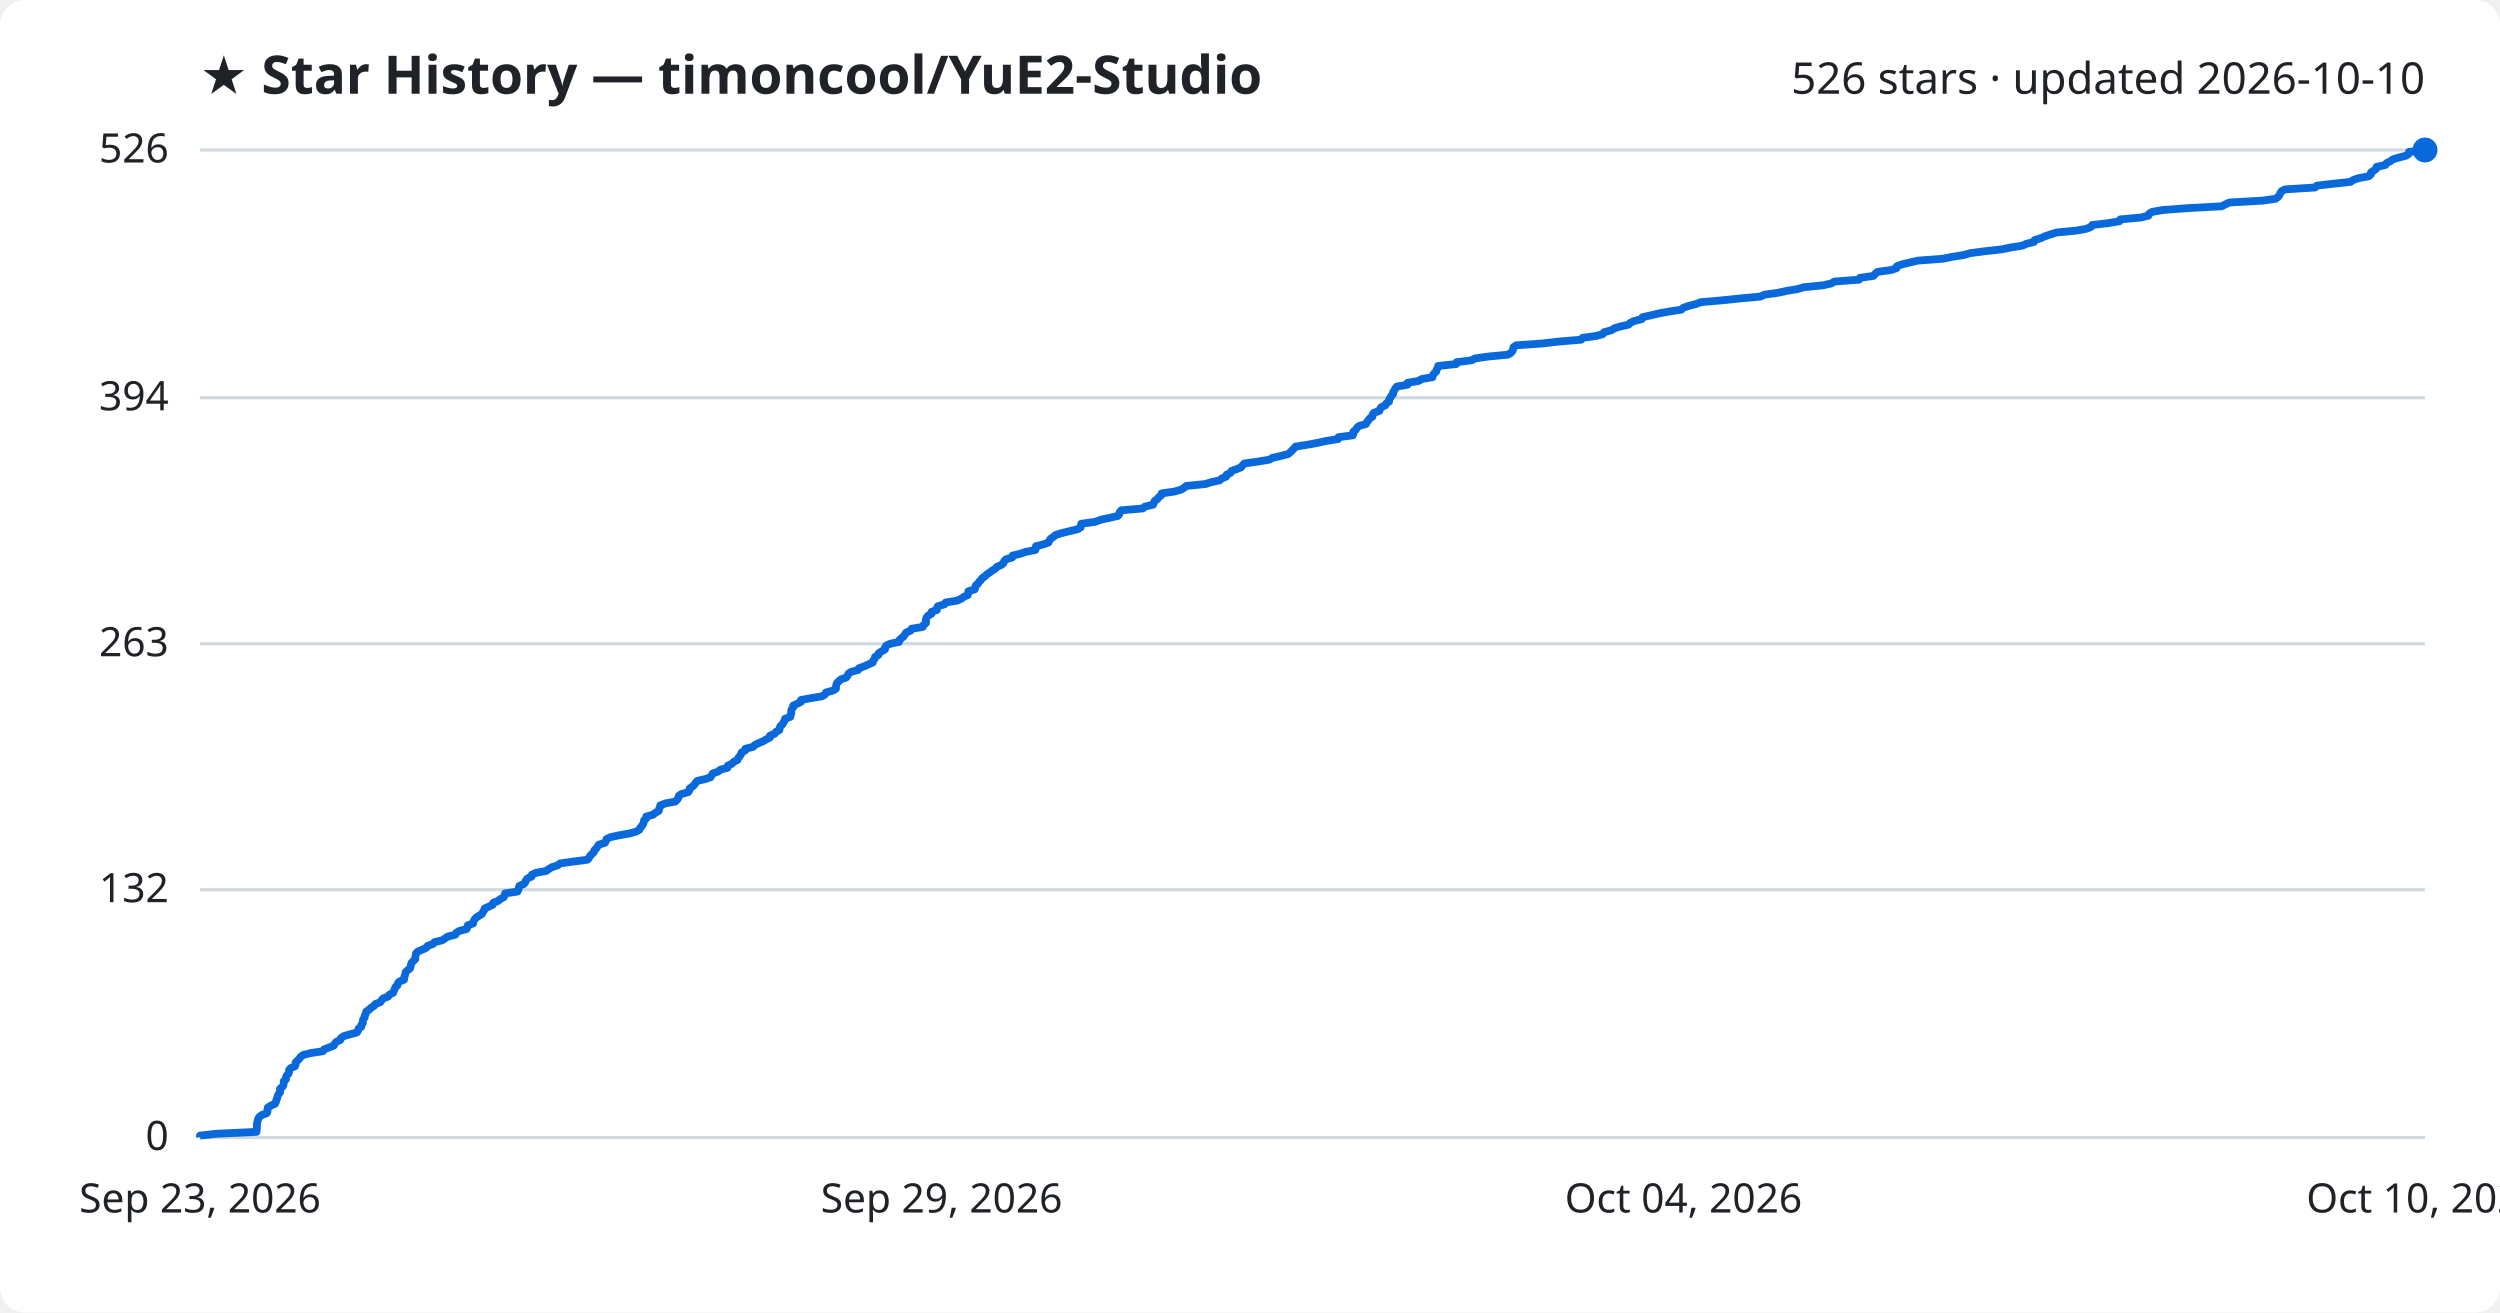
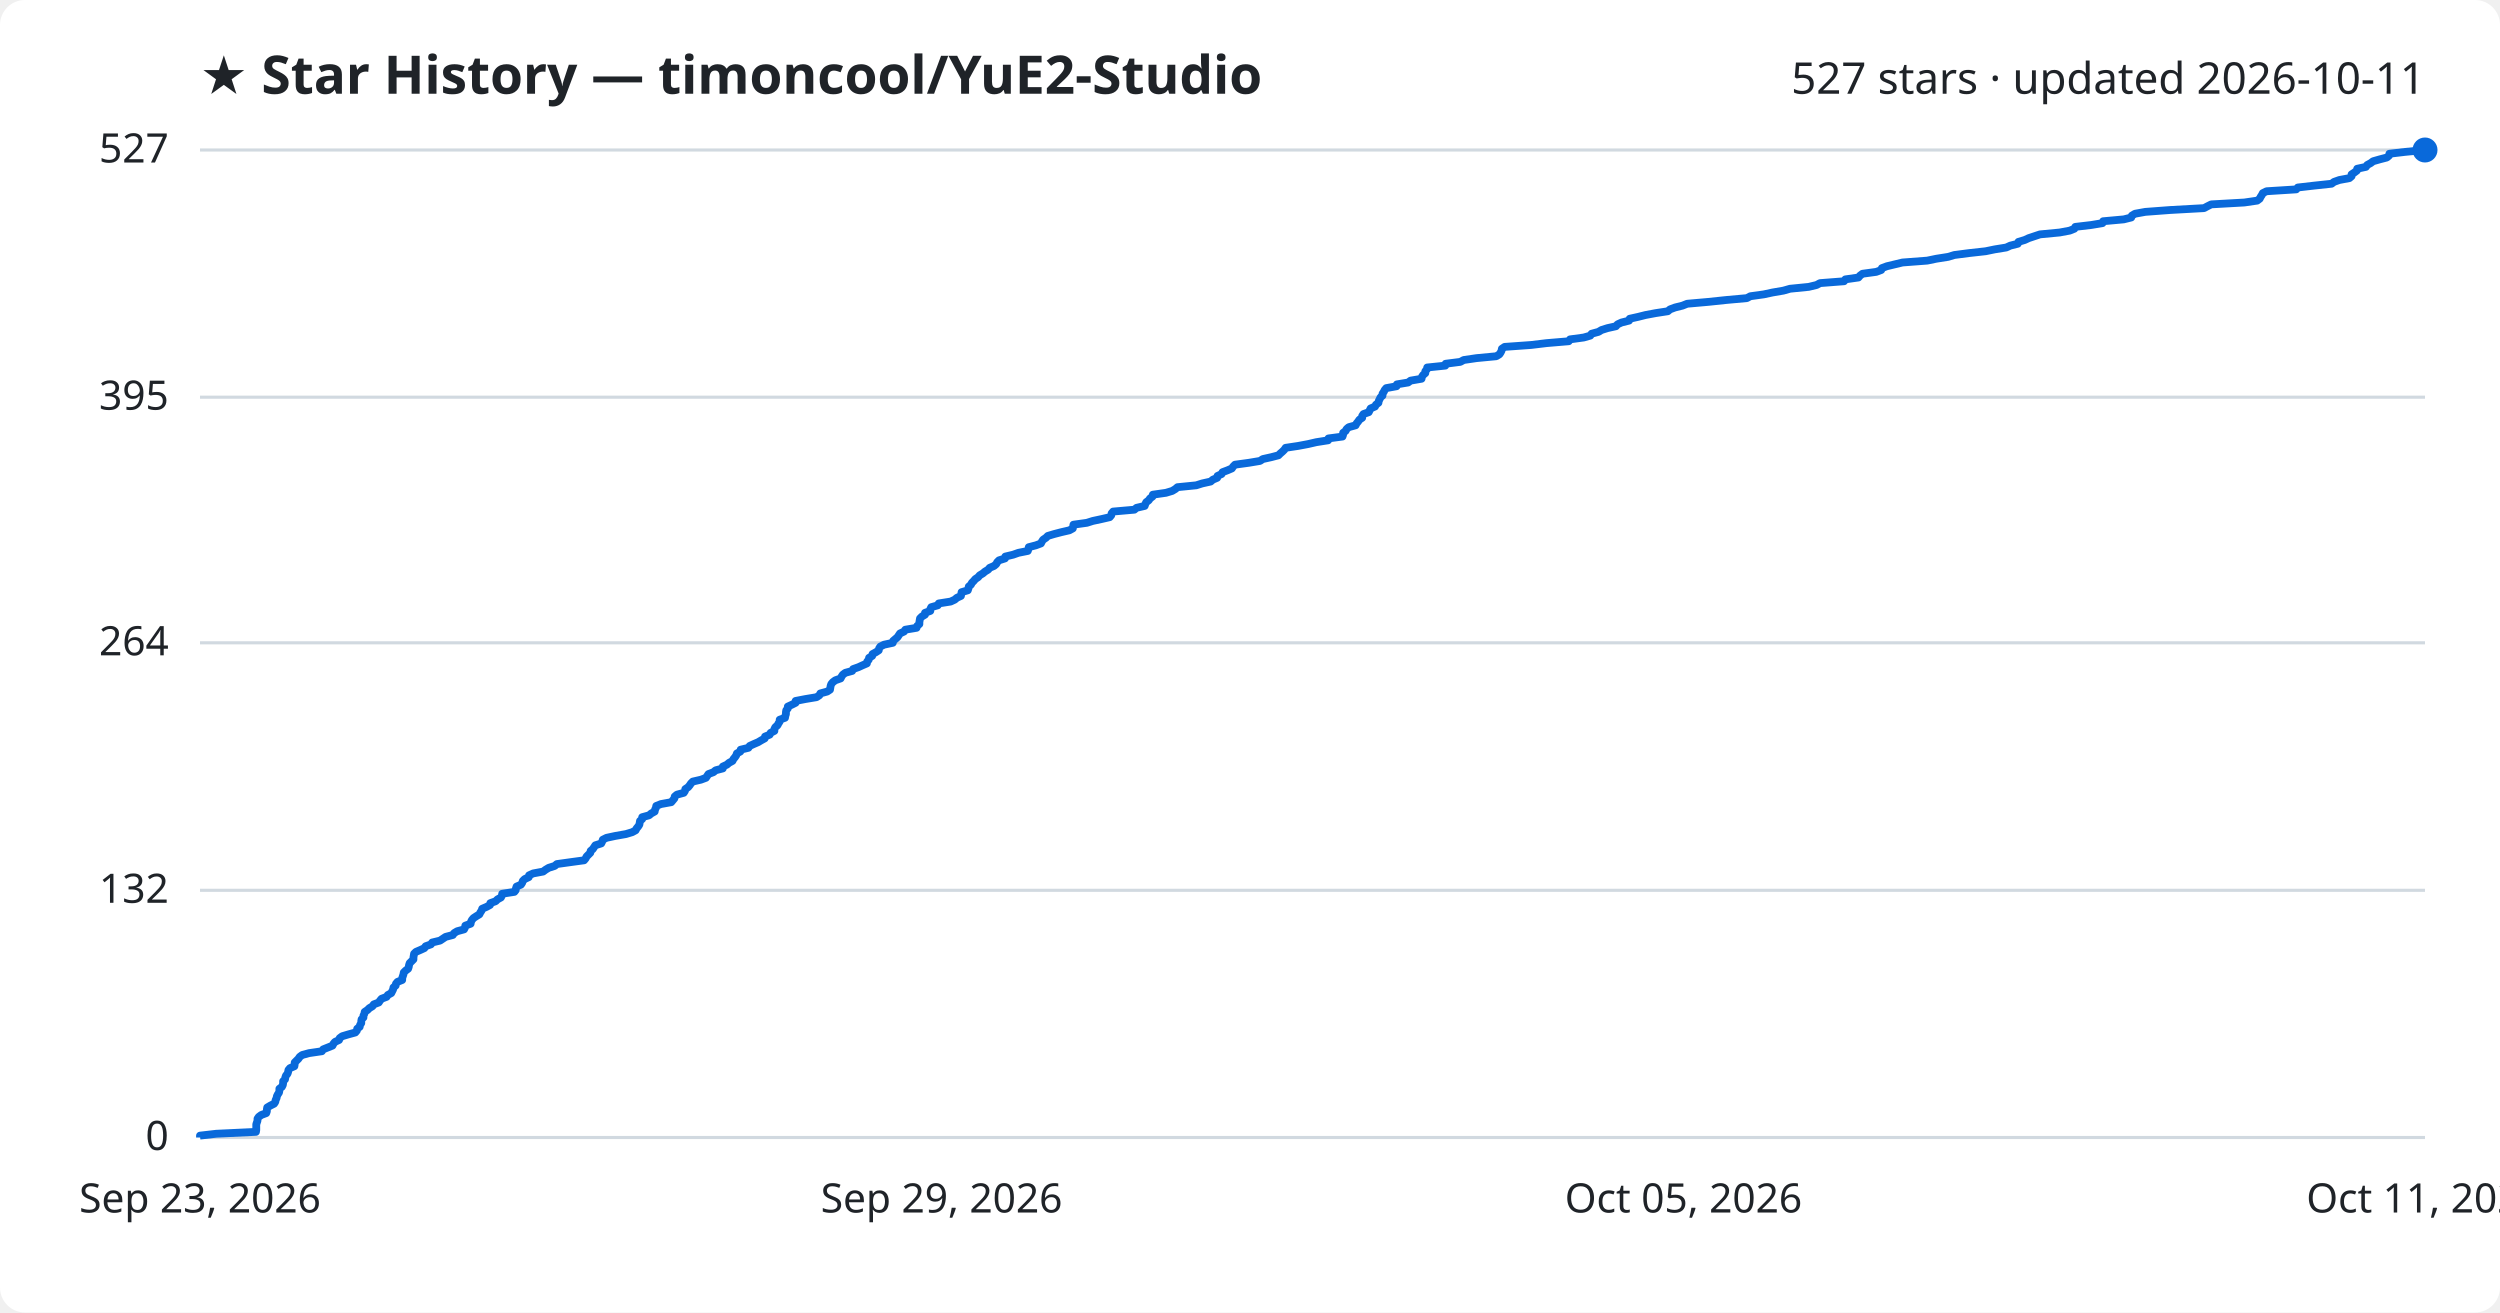
<svg xmlns="http://www.w3.org/2000/svg" viewBox="0 0 800 420" font-family="Segoe UI, sans-serif">
  <rect width="800" height="420" fill="#ffffff" rx="8" />
  <text x="64" y="30" fill="#1f2328" font-size="17" font-weight="700">★ Star History — timoncool/YuE2-Studio</text>
-   <text x="776" y="30" fill="#1f2328" font-size="14" text-anchor="end">526 stars · updated 2026-10-10</text>
+   <text x="776" y="30" fill="#1f2328" font-size="14" text-anchor="end">527 stars · updated 2026-10-11</text>
  <line x1="64" y1="364.0" x2="776" y2="364.0" stroke="#d1d9e0" stroke-width="1" />
  <text x="54" y="368.0" fill="#1f2328" font-size="13" text-anchor="end">0</text>
-   <line x1="64" y1="284.7" x2="776" y2="284.7" stroke="#d1d9e0" stroke-width="1" />
-   <text x="54" y="288.7" fill="#1f2328" font-size="13" text-anchor="end">132</text>
-   <line x1="64" y1="206.0" x2="776" y2="206.0" stroke="#d1d9e0" stroke-width="1" />
-   <text x="54" y="210.0" fill="#1f2328" font-size="13" text-anchor="end">263</text>
-   <line x1="64" y1="127.3" x2="776" y2="127.3" stroke="#d1d9e0" stroke-width="1" />
-   <text x="54" y="131.3" fill="#1f2328" font-size="13" text-anchor="end">394</text>
+   <line x1="64" y1="284.9" x2="776" y2="284.9" stroke="#d1d9e0" stroke-width="1" />
+   <text x="54" y="288.9" fill="#1f2328" font-size="13" text-anchor="end">132</text>
+   <line x1="64" y1="205.7" x2="776" y2="205.7" stroke="#d1d9e0" stroke-width="1" />
+   <text x="54" y="209.7" fill="#1f2328" font-size="13" text-anchor="end">264</text>
+   <line x1="64" y1="127.1" x2="776" y2="127.1" stroke="#d1d9e0" stroke-width="1" />
+   <text x="54" y="131.1" fill="#1f2328" font-size="13" text-anchor="end">395</text>
  <line x1="64" y1="48.0" x2="776" y2="48.0" stroke="#d1d9e0" stroke-width="1" />
-   <text x="54" y="52.0" fill="#1f2328" font-size="13" text-anchor="end">526</text>
-   <path d="M64.0,364.0 L64.0,363.4 L69.2,362.8 L82.1,362.2 L82.1,361.6 L82.2,361.0 L82.2,360.4 L82.2,359.8 L82.3,359.2 L82.5,358.6 L82.6,358.0 L83.0,357.4 L83.8,356.8 L85.4,356.2 L85.6,355.6 L85.6,355.0 L85.7,354.4 L86.7,353.8 L88.0,353.2 L88.3,352.6 L88.4,352.0 L88.7,351.4 L88.8,350.8 L89.1,350.2 L89.6,349.6 L89.6,349.0 L89.6,348.4 L90.4,347.8 L90.7,347.2 L90.8,346.6 L90.8,346.0 L91.5,345.4 L91.5,344.8 L91.7,344.2 L92.3,343.6 L92.5,343.0 L92.5,342.4 L93.0,341.8 L94.4,341.2 L94.6,340.6 L94.6,340.0 L95.2,339.4 L95.8,338.8 L96.2,338.2 L97.0,337.6 L99.3,337.0 L103.3,336.4 L103.7,335.8 L105.3,335.2 L106.8,334.6 L107.1,334.0 L107.6,333.4 L108.9,332.8 L109.1,332.2 L109.9,331.6 L111.9,331.0 L114.2,330.4 L114.6,329.8 L114.7,329.2 L115.6,328.6 L115.6,328.0 L116.1,327.4 L116.1,326.8 L116.2,326.2 L116.7,325.6 L116.7,325.0 L117.1,324.3 L117.2,323.7 L118.1,323.1 L118.7,322.5 L119.7,321.9 L120.1,321.3 L121.7,320.7 L122.1,320.1 L122.6,319.5 L124.2,318.9 L124.6,318.3 L125.8,317.7 L126.0,317.1 L126.3,316.5 L126.5,315.9 L127.2,315.3 L127.3,314.7 L127.8,314.1 L129.3,313.5 L129.3,312.9 L129.5,312.3 L129.7,311.7 L129.8,311.1 L130.4,310.5 L131.2,309.9 L131.4,309.3 L131.5,308.7 L131.7,308.1 L132.3,307.5 L132.9,306.9 L132.9,306.3 L133.0,305.7 L133.1,305.1 L133.7,304.5 L135.1,303.9 L136.4,303.3 L136.8,302.7 L138.5,302.1 L139.0,301.5 L141.5,300.9 L142.4,300.3 L143.3,299.7 L145.7,299.1 L146.0,298.5 L147.0,297.9 L149.3,297.3 L149.6,296.7 L149.7,296.1 L151.4,295.5 L151.5,294.9 L151.8,294.3 L152.3,293.7 L153.2,293.1 L154.2,292.5 L154.5,291.9 L154.9,291.3 L155.1,290.7 L156.5,290.1 L157.7,289.5 L157.8,288.9 L159.4,288.3 L160.1,287.7 L161.2,287.1 L161.5,286.5 L161.6,285.9 L165.6,285.3 L165.9,284.7 L166.0,284.1 L166.2,283.5 L167.6,282.9 L168.1,282.3 L168.3,281.7 L168.8,281.1 L170.1,280.5 L170.2,279.9 L171.5,279.3 L174.8,278.7 L175.6,278.1 L176.6,277.5 L178.5,276.9 L179.2,276.3 L183.5,275.7 L188.0,275.1 L188.5,274.5 L188.8,273.9 L189.4,273.3 L190.0,272.7 L190.2,272.1 L190.8,271.5 L191.2,270.9 L191.6,270.3 L193.6,269.7 L193.9,269.1 L194.1,268.5 L195.3,267.9 L198.1,267.3 L201.5,266.7 L203.6,266.1 L204.6,265.5 L204.9,264.9 L205.4,264.3 L205.8,263.7 L206.0,263.1 L206.1,262.5 L206.8,261.9 L206.8,261.3 L209.0,260.7 L209.7,260.1 L210.8,259.5 L210.9,258.9 L211.2,258.3 L211.3,257.7 L212.9,257.1 L216.1,256.5 L216.7,255.9 L217.1,255.3 L217.2,254.7 L218.0,254.1 L220.2,253.5 L220.6,252.9 L220.7,252.3 L221.6,251.7 L222.2,251.1 L222.6,250.5 L223.1,249.9 L225.7,249.3 L227.4,248.7 L227.7,248.1 L228.1,247.5 L229.8,246.9 L230.5,246.3 L232.8,245.7 L232.9,245.0 L234.2,244.4 L234.8,243.8 L236.0,243.2 L236.2,242.6 L236.7,242.0 L237.1,241.4 L237.3,240.8 L238.4,240.2 L238.5,239.6 L241.0,239.0 L241.5,238.4 L242.8,237.8 L244.2,237.2 L245.2,236.6 L246.4,236.0 L246.4,235.4 L247.9,234.8 L248.3,234.2 L249.4,233.6 L249.5,233.0 L249.7,232.4 L250.4,231.8 L250.7,231.2 L251.1,230.6 L251.2,230.0 L252.9,229.4 L253.0,228.8 L253.2,228.2 L253.2,227.6 L253.3,227.0 L253.8,226.4 L253.8,225.8 L255.1,225.2 L256.3,224.6 L256.3,224.0 L259.5,223.4 L263.1,222.8 L264.0,222.2 L264.3,221.6 L266.5,221.0 L267.5,220.4 L267.5,219.8 L267.6,219.2 L267.8,218.6 L268.4,218.0 L269.1,217.4 L270.8,216.8 L271.2,216.2 L271.5,215.6 L272.3,215.0 L274.6,214.4 L274.9,213.8 L276.6,213.2 L277.9,212.6 L279.3,212.0 L279.4,211.4 L279.9,210.8 L280.0,210.2 L281.1,209.6 L281.2,209.0 L282.2,208.4 L283.2,207.8 L283.2,207.2 L283.6,206.6 L284.9,206.0 L287.7,205.4 L287.8,204.8 L288.5,204.2 L289.2,203.6 L289.6,203.0 L290.0,202.4 L291.4,201.8 L291.7,201.2 L295.3,200.6 L295.5,200.0 L296.3,199.4 L296.3,198.8 L296.3,198.2 L296.5,197.6 L297.0,197.0 L298.1,196.4 L298.1,195.8 L299.8,195.2 L299.8,194.6 L300.1,194.0 L302.2,193.4 L302.6,192.8 L306.3,192.2 L307.6,191.6 L308.4,191.0 L309.7,190.4 L309.8,189.8 L309.9,189.2 L311.9,188.6 L312.1,188.0 L312.2,187.4 L312.9,186.8 L313.3,186.2 L313.9,185.6 L314.3,185.0 L315.2,184.4 L315.8,183.8 L316.7,183.2 L317.5,182.6 L318.5,182.0 L319.0,181.4 L320.4,180.8 L321.1,180.2 L321.3,179.6 L321.9,179.0 L323.9,178.4 L324.0,177.8 L326.5,177.2 L328.2,176.6 L331.3,176.0 L331.5,175.4 L331.5,174.8 L333.9,174.2 L335.5,173.6 L335.8,173.0 L336.2,172.4 L337.1,171.8 L337.8,171.2 L339.7,170.6 L342.1,170.0 L344.7,169.4 L345.8,168.8 L345.9,168.2 L346.0,167.6 L350.4,167.0 L352.3,166.3 L355.1,165.7 L357.7,165.1 L358.2,164.5 L358.3,163.9 L358.8,163.3 L365.7,162.7 L366.4,162.1 L369.0,161.5 L369.2,160.9 L369.5,160.3 L370.4,159.7 L370.8,159.1 L371.6,158.5 L371.7,157.9 L375.8,157.3 L377.9,156.7 L378.9,156.1 L379.6,155.5 L385.7,154.9 L387.6,154.3 L390.3,153.7 L391.0,153.1 L392.4,152.5 L392.5,151.9 L393.8,151.3 L394.1,150.7 L395.8,150.1 L397.2,149.5 L397.6,148.9 L398.2,148.3 L402.6,147.7 L406.2,147.1 L407.2,146.5 L409.9,145.9 L412.2,145.3 L412.9,144.7 L413.5,144.1 L414.1,143.5 L414.6,142.9 L418.5,142.3 L421.7,141.7 L424.4,141.1 L428.2,140.5 L428.3,139.9 L432.9,139.3 L433.1,138.7 L433.1,138.1 L433.9,137.5 L434.2,136.9 L434.9,136.3 L437.1,135.7 L437.4,135.1 L437.9,134.5 L438.3,133.9 L439.2,133.3 L439.2,132.7 L439.6,132.1 L441.4,131.5 L441.6,130.9 L442.0,130.3 L443.3,129.7 L443.6,129.1 L444.5,128.5 L444.5,127.9 L444.9,127.3 L445.2,126.7 L445.8,126.1 L445.8,125.5 L446.2,124.9 L446.5,124.3 L447.0,123.7 L450.4,123.1 L450.4,122.5 L454.0,121.9 L454.9,121.3 L458.4,120.7 L458.5,120.1 L458.9,119.5 L459.6,118.9 L459.7,118.3 L460.1,117.7 L460.2,117.1 L466.0,116.5 L466.1,115.9 L470.9,115.3 L472.0,114.7 L476.2,114.1 L482.5,113.5 L483.5,112.9 L484.0,112.3 L484.2,111.7 L484.3,111.1 L485.2,110.5 L493.7,109.9 L498.8,109.3 L506.0,108.7 L506.4,108.1 L510.8,107.5 L512.9,106.9 L513.3,106.3 L515.6,105.7 L516.5,105.1 L518.4,104.5 L521.1,103.9 L521.7,103.3 L523.0,102.7 L525.4,102.1 L525.6,101.5 L528.3,100.9 L530.8,100.3 L534.0,99.7 L538.0,99.1 L538.6,98.5 L540.3,97.9 L542.7,97.3 L544.2,96.7 L551.1,96.1 L556.8,95.5 L563.4,94.9 L564.6,94.3 L568.9,93.7 L571.7,93.1 L575.2,92.5 L577.3,91.9 L583.4,91.3 L586.0,90.7 L587.0,90.1 L594.9,89.5 L595.2,88.9 L599.5,88.3 L600.0,87.7 L600.8,87.0 L605.2,86.4 L606.9,85.8 L607.0,85.2 L608.6,84.6 L611.1,84.0 L613.7,83.4 L621.7,82.8 L624.6,82.2 L628.4,81.6 L630.5,81.0 L635.1,80.4 L640.5,79.8 L643.4,79.2 L647.2,78.6 L648.5,78.0 L650.9,77.4 L651.1,76.8 L653.1,76.2 L654.4,75.6 L656.2,75.0 L658.1,74.4 L664.4,73.8 L667.7,73.2 L669.1,72.6 L669.5,72.0 L674.7,71.4 L678.2,70.8 L678.5,70.2 L685.1,69.6 L687.5,69.0 L687.7,68.4 L688.7,67.8 L692.1,67.2 L700.2,66.6 L711.0,66.0 L712.1,65.4 L713.4,64.8 L724.0,64.2 L728.2,63.6 L729.0,63.0 L729.4,62.4 L729.7,61.8 L730.1,61.2 L731.2,60.6 L740.8,60.0 L741.4,59.4 L746.6,58.8 L752.2,58.2 L753.0,57.6 L754.8,57.0 L758.0,56.4 L758.7,55.8 L758.7,55.2 L759.6,54.6 L760.4,54.0 L760.5,53.4 L763.3,52.8 L763.7,52.2 L764.9,51.6 L765.7,51.0 L767.7,50.4 L770.0,49.8 L770.8,49.2 L770.9,48.6 L776.0,48.0 L776.0,48.0" fill="none" stroke="#0969da" stroke-width="2.5" stroke-linejoin="round" />
+   <text x="54" y="52.0" fill="#1f2328" font-size="13" text-anchor="end">527</text>
+   <path d="M64.0,364.0 L64.0,363.4 L69.2,362.8 L81.9,362.2 L82.0,361.6 L82.0,361.0 L82.0,360.4 L82.0,359.8 L82.2,359.2 L82.4,358.6 L82.4,358.0 L82.8,357.4 L83.6,356.8 L85.2,356.2 L85.4,355.6 L85.4,355.0 L85.5,354.4 L86.5,353.8 L87.7,353.2 L88.1,352.6 L88.2,352.0 L88.5,351.4 L88.6,350.8 L88.9,350.2 L89.3,349.6 L89.4,349.0 L89.4,348.4 L90.2,347.8 L90.5,347.2 L90.6,346.6 L90.6,346.0 L91.2,345.4 L91.3,344.8 L91.5,344.2 L92.0,343.6 L92.2,343.0 L92.3,342.4 L92.8,341.8 L94.2,341.2 L94.3,340.6 L94.3,340.0 L94.9,339.4 L95.5,338.8 L95.9,338.2 L96.7,337.6 L98.9,337.0 L103.0,336.4 L103.4,335.8 L104.9,335.2 L106.4,334.6 L106.7,334.0 L107.2,333.4 L108.5,332.8 L108.7,332.2 L109.5,331.6 L111.5,331.0 L113.7,330.4 L114.2,329.8 L114.3,329.2 L115.1,328.6 L115.2,328.0 L115.6,327.4 L115.6,326.8 L115.7,326.2 L116.3,325.6 L116.3,325.0 L116.6,324.4 L116.7,323.8 L117.6,323.2 L118.2,322.6 L119.2,322.0 L119.6,321.4 L121.2,320.8 L121.6,320.2 L122.1,319.6 L123.7,319.0 L124.1,318.4 L125.2,317.8 L125.5,317.2 L125.8,316.6 L125.9,316.0 L126.6,315.4 L126.7,314.8 L127.2,314.2 L128.7,313.6 L128.7,313.0 L128.9,312.4 L129.1,311.8 L129.2,311.2 L129.8,310.6 L130.6,310.0 L130.8,309.4 L130.9,308.8 L131.1,308.2 L131.7,307.6 L132.3,307.0 L132.3,306.4 L132.4,305.8 L132.5,305.2 L133.1,304.6 L134.5,304.0 L135.8,303.4 L136.2,302.8 L137.9,302.2 L138.3,301.6 L140.8,301.0 L141.7,300.4 L142.6,299.8 L144.9,299.2 L145.3,298.6 L146.3,298.0 L148.5,297.4 L148.8,296.8 L148.9,296.2 L150.6,295.6 L150.7,295.0 L151.0,294.4 L151.5,293.8 L152.4,293.2 L153.4,292.6 L153.7,292.0 L154.1,291.4 L154.3,290.8 L155.7,290.2 L156.8,289.6 L156.9,289.0 L158.6,288.4 L159.2,287.8 L160.3,287.2 L160.6,286.6 L160.7,286.0 L164.6,285.4 L165.0,284.9 L165.1,284.3 L165.3,283.7 L166.7,283.1 L167.1,282.5 L167.3,281.9 L167.9,281.3 L169.2,280.7 L169.3,280.1 L170.6,279.5 L173.8,278.9 L174.6,278.3 L175.6,277.7 L177.5,277.1 L178.2,276.5 L182.5,275.9 L186.9,275.3 L187.4,274.7 L187.7,274.1 L188.3,273.5 L188.9,272.9 L189.0,272.3 L189.7,271.7 L190.1,271.1 L190.5,270.5 L192.4,269.9 L192.7,269.3 L192.9,268.7 L194.1,268.1 L196.9,267.5 L200.3,266.9 L202.3,266.3 L203.4,265.7 L203.7,265.1 L204.2,264.5 L204.6,263.9 L204.7,263.3 L204.8,262.7 L205.5,262.1 L205.5,261.5 L207.7,260.9 L208.4,260.3 L209.5,259.7 L209.6,259.1 L209.9,258.5 L210.0,257.9 L211.5,257.3 L214.8,256.7 L215.3,256.1 L215.8,255.5 L215.9,254.9 L216.6,254.3 L218.8,253.7 L219.2,253.1 L219.3,252.5 L220.2,251.9 L220.7,251.3 L221.1,250.7 L221.7,250.1 L224.3,249.5 L225.9,248.9 L226.3,248.3 L226.7,247.7 L228.3,247.1 L229.0,246.5 L231.3,245.9 L231.3,245.3 L232.6,244.7 L233.3,244.1 L234.4,243.5 L234.7,242.9 L235.2,242.3 L235.6,241.7 L235.8,241.1 L236.9,240.5 L237.0,239.9 L239.5,239.3 L239.9,238.7 L241.2,238.1 L242.6,237.5 L243.6,236.9 L244.7,236.3 L244.8,235.7 L246.3,235.1 L246.6,234.5 L247.8,233.9 L247.8,233.3 L248.1,232.7 L248.8,232.1 L249.1,231.5 L249.5,230.9 L249.5,230.3 L251.2,229.7 L251.3,229.1 L251.5,228.5 L251.5,227.9 L251.6,227.3 L252.1,226.7 L252.1,226.1 L253.4,225.5 L254.6,224.9 L254.6,224.3 L257.7,223.7 L261.3,223.1 L262.2,222.5 L262.5,221.9 L264.7,221.3 L265.6,220.7 L265.7,220.1 L265.8,219.5 L266.0,218.9 L266.5,218.3 L267.3,217.7 L269.0,217.1 L269.3,216.5 L269.7,215.9 L270.5,215.3 L272.7,214.7 L273.0,214.1 L274.7,213.5 L276.0,212.9 L277.4,212.3 L277.5,211.7 L278.0,211.1 L278.1,210.5 L279.1,209.9 L279.2,209.3 L280.3,208.7 L281.2,208.1 L281.3,207.5 L281.7,206.9 L282.9,206.3 L285.7,205.7 L285.8,205.1 L286.5,204.5 L287.2,203.9 L287.6,203.3 L288.0,202.7 L289.3,202.1 L289.7,201.5 L293.3,200.9 L293.5,200.3 L294.2,199.7 L294.2,199.1 L294.3,198.5 L294.4,197.9 L295.0,197.3 L296.0,196.7 L296.0,196.1 L297.7,195.5 L297.7,194.9 L298.0,194.3 L300.1,193.7 L300.4,193.1 L304.2,192.5 L305.5,191.9 L306.2,191.3 L307.5,190.7 L307.6,190.1 L307.7,189.5 L309.7,188.9 L309.9,188.3 L310.0,187.7 L310.7,187.1 L311.0,186.5 L311.6,185.9 L312.1,185.3 L313.0,184.7 L313.5,184.1 L314.5,183.5 L315.2,182.9 L316.2,182.3 L316.7,181.7 L318.1,181.1 L318.8,180.5 L319.1,179.9 L319.7,179.3 L321.6,178.7 L321.7,178.1 L324.2,177.5 L325.9,176.9 L328.9,176.3 L329.1,175.7 L329.2,175.1 L331.5,174.5 L333.1,173.9 L333.4,173.3 L333.8,172.7 L334.7,172.1 L335.3,171.5 L337.3,170.9 L339.6,170.3 L342.2,169.7 L343.3,169.1 L343.4,168.5 L343.5,167.9 L347.8,167.3 L349.7,166.7 L352.5,166.1 L355.1,165.5 L355.6,164.9 L355.7,164.3 L356.2,163.7 L363.0,163.1 L363.7,162.5 L366.3,161.9 L366.5,161.3 L366.8,160.7 L367.6,160.1 L368.0,159.5 L368.8,158.9 L368.9,158.3 L373.1,157.7 L375.1,157.1 L376.1,156.5 L376.8,155.9 L382.8,155.3 L384.7,154.7 L387.4,154.1 L388.1,153.5 L389.5,152.9 L389.6,152.3 L390.9,151.7 L391.2,151.1 L392.8,150.5 L394.2,149.9 L394.6,149.3 L395.2,148.7 L399.6,148.1 L403.2,147.5 L404.1,146.9 L406.8,146.3 L409.1,145.7 L409.7,145.1 L410.4,144.5 L411.0,143.9 L411.4,143.3 L415.4,142.7 L418.6,142.1 L421.2,141.5 L425.0,140.9 L425.1,140.3 L429.6,139.7 L429.8,139.1 L429.8,138.5 L430.6,137.9 L430.9,137.3 L431.6,136.7 L433.8,136.1 L434.1,135.5 L434.6,134.9 L435.0,134.3 L435.9,133.7 L435.9,133.1 L436.3,132.5 L438.0,131.9 L438.3,131.3 L438.6,130.7 L440.0,130.1 L440.3,129.5 L441.1,128.9 L441.2,128.3 L441.5,127.7 L441.8,127.1 L442.4,126.6 L442.4,126.0 L442.8,125.4 L443.1,124.8 L443.6,124.2 L446.9,123.6 L447.0,123.0 L450.6,122.4 L451.4,121.8 L454.9,121.2 L455.0,120.6 L455.4,120.0 L456.1,119.4 L456.1,118.8 L456.6,118.2 L456.7,117.6 L462.5,117.0 L462.6,116.4 L467.3,115.8 L468.4,115.2 L472.5,114.6 L478.8,114.0 L479.8,113.4 L480.2,112.8 L480.5,112.2 L480.6,111.6 L481.5,111.0 L489.9,110.4 L494.9,109.8 L502.0,109.2 L502.4,108.6 L506.8,108.0 L508.9,107.4 L509.3,106.8 L511.5,106.2 L512.5,105.6 L514.4,105.0 L517.1,104.4 L517.6,103.8 L518.9,103.2 L521.3,102.6 L521.5,102.0 L524.2,101.4 L526.6,100.8 L529.8,100.2 L533.7,99.6 L534.4,99.0 L536.0,98.4 L538.4,97.8 L539.9,97.2 L546.7,96.6 L552.4,96.0 L559.0,95.4 L560.1,94.8 L564.4,94.2 L567.2,93.6 L570.7,93.0 L572.8,92.4 L578.8,91.8 L581.3,91.2 L582.4,90.6 L590.1,90.0 L590.5,89.4 L594.7,88.8 L595.2,88.2 L596.0,87.6 L600.4,87.0 L602.0,86.4 L602.2,85.8 L603.8,85.2 L606.3,84.6 L608.8,84.0 L616.7,83.4 L619.6,82.8 L623.4,82.2 L625.4,81.6 L630.0,81.0 L635.4,80.4 L638.3,79.8 L642.0,79.2 L643.3,78.6 L645.7,78.0 L645.9,77.4 L647.9,76.8 L649.2,76.2 L651.0,75.6 L652.8,75.0 L659.1,74.4 L662.3,73.8 L663.8,73.2 L664.1,72.6 L669.2,72.0 L672.8,71.4 L673.0,70.8 L679.6,70.2 L682.0,69.6 L682.2,69.0 L683.2,68.4 L686.5,67.8 L694.5,67.2 L705.3,66.6 L706.4,66.0 L707.6,65.4 L718.2,64.8 L722.3,64.2 L723.1,63.6 L723.4,63.0 L723.8,62.4 L724.1,61.8 L725.3,61.2 L734.8,60.6 L735.3,60.0 L740.5,59.4 L746.1,58.8 L746.9,58.2 L748.6,57.6 L751.8,57.0 L752.5,56.4 L752.5,55.8 L753.4,55.2 L754.2,54.6 L754.3,54.0 L757.1,53.4 L757.5,52.8 L758.6,52.2 L759.4,51.6 L761.5,51.0 L763.8,50.4 L764.5,49.8 L764.6,49.2 L769.7,48.6 L776.0,48.0 L776.0,48.0" fill="none" stroke="#0969da" stroke-width="2.5" stroke-linejoin="round" />
  <circle cx="776.0" cy="48.0" r="4" fill="#0969da" />
  <text x="64.0" y="388" fill="#1f2328" font-size="13" text-anchor="middle">Sep 23, 2026</text>
  <text x="301.3" y="388" fill="#1f2328" font-size="13" text-anchor="middle">Sep 29, 2026</text>
-   <text x="538.7" y="388" fill="#1f2328" font-size="13" text-anchor="middle">Oct 04, 2026</text>
-   <text x="776.0" y="388" fill="#1f2328" font-size="13" text-anchor="middle">Oct 10, 2026</text>
+   <text x="538.7" y="388" fill="#1f2328" font-size="13" text-anchor="middle">Oct 05, 2026</text>
+   <text x="776.0" y="388" fill="#1f2328" font-size="13" text-anchor="middle">Oct 11, 2026</text>
</svg>
